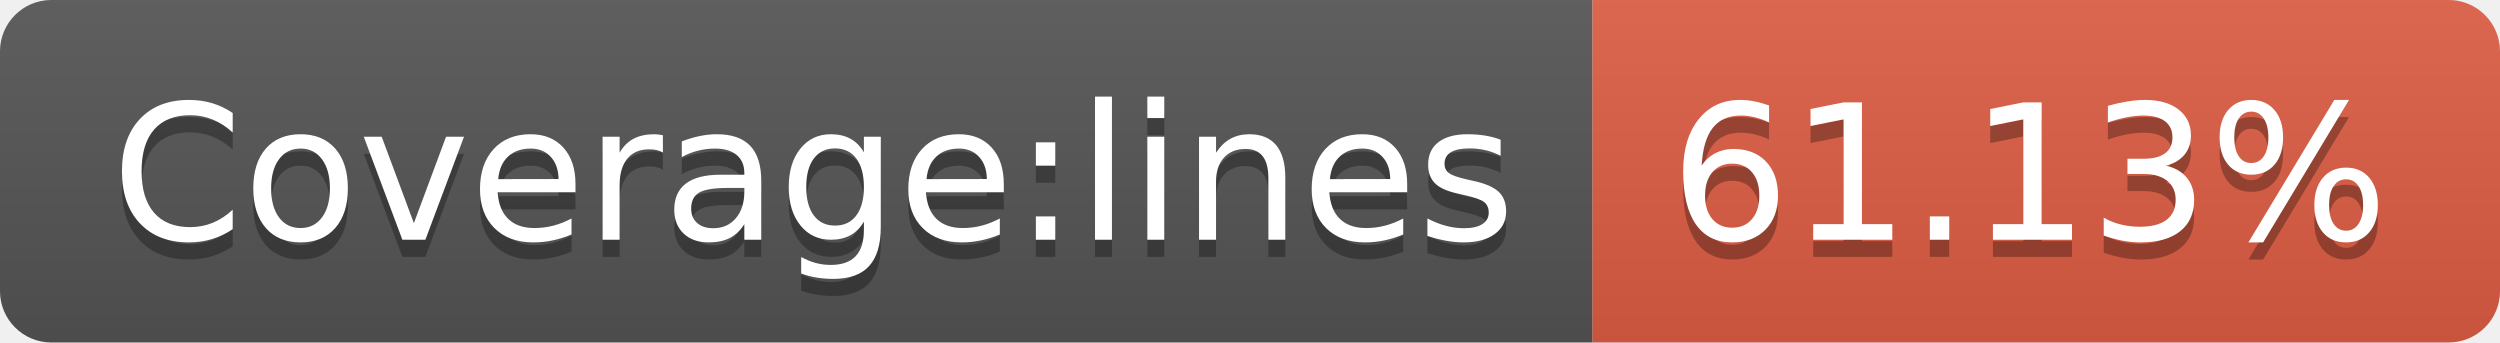
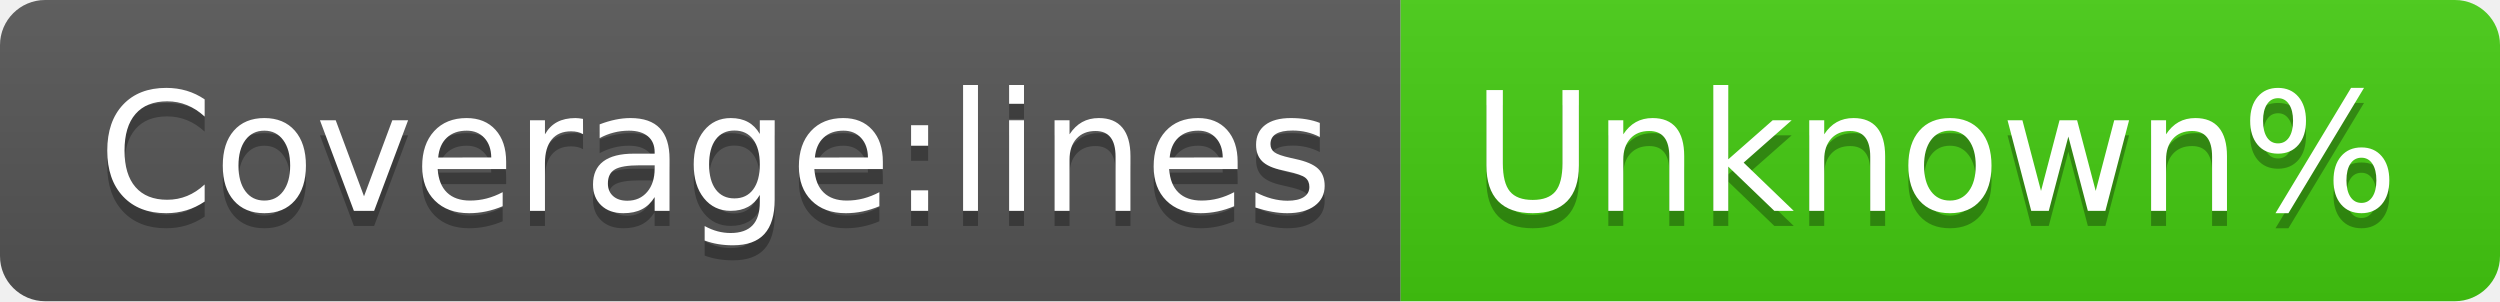
- <svg xmlns="http://www.w3.org/2000/svg" width="146" height="20" role="img" aria-label="Coverage:lines: 61.13%">
+ <svg xmlns="http://www.w3.org/2000/svg" width="166" height="20" role="img" aria-label="Coverage:lines: Unknown%">
  <linearGradient id="s" x2="0" y2="100%">
    <stop offset="0" stop-color="#bbb" stop-opacity=".1" />
    <stop offset="1" stop-opacity=".1" />
  </linearGradient>
  <clipPath id="r">
-     <rect width="146" height="20" rx="3" fill="#fff" />
+     <rect width="166" height="20" rx="3" fill="#fff" />
  </clipPath>
  <g clip-path="url(#r)">
    <rect width="93" height="20" fill="#555" />
-     <rect x="93" width="53" height="20" fill="#e05d44" />
-     <rect width="146" height="20" fill="url(#s)" />
+     <rect x="93" width="73" height="20" fill="#4c1" />
+     <rect width="166" height="20" fill="url(#s)" />
  </g>
  <g fill="#fff" text-anchor="middle" font-family="Verdana,Geneva,DejaVu Sans,sans-serif" text-rendering="geometricPrecision" font-size="110">
    <text aria-hidden="true" x="475" y="150" fill="#010101" fill-opacity=".3" transform="scale(.1)" textLength="830">Coverage:lines</text>
    <text x="475" y="140" transform="scale(.1)" fill="#fff" textLength="830">Coverage:lines</text>
-     <text aria-hidden="true" x="1185" y="150" fill="#010101" fill-opacity=".3" transform="scale(.1)" textLength="430">61.13%</text>
-     <text x="1185" y="140" transform="scale(.1)" fill="#fff" textLength="430">61.13%</text>
+     <text aria-hidden="true" x="1285" y="150" fill="#010101" fill-opacity=".3" transform="scale(.1)" textLength="630">Unknown%</text>
+     <text x="1285" y="140" transform="scale(.1)" fill="#fff" textLength="630">Unknown%</text>
  </g>
</svg>
